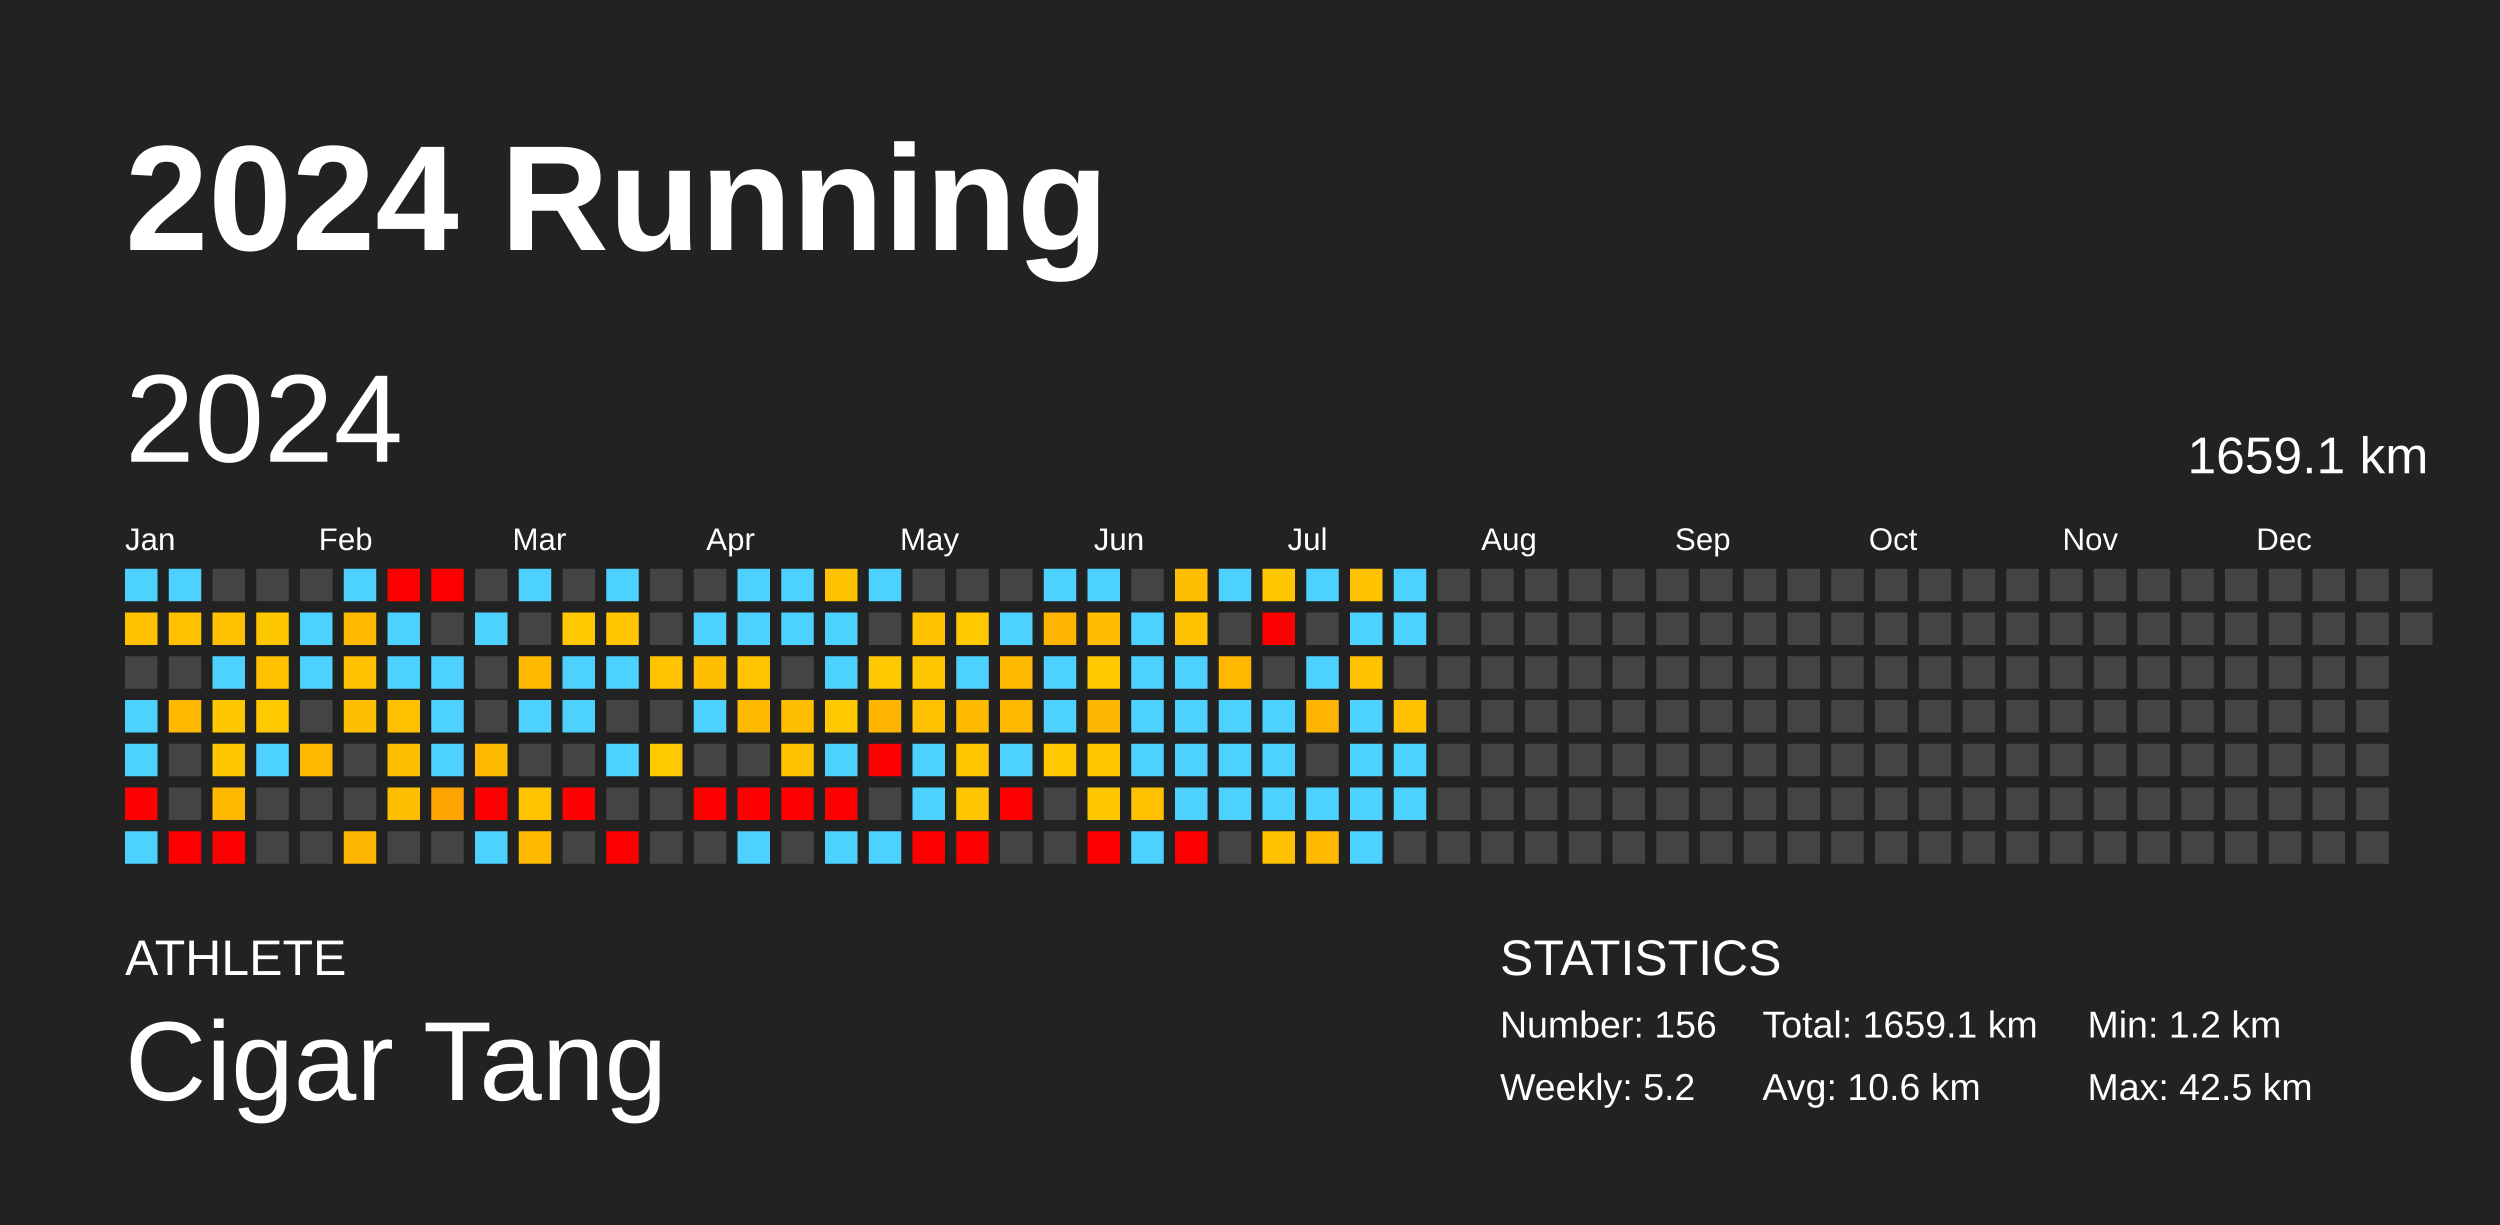
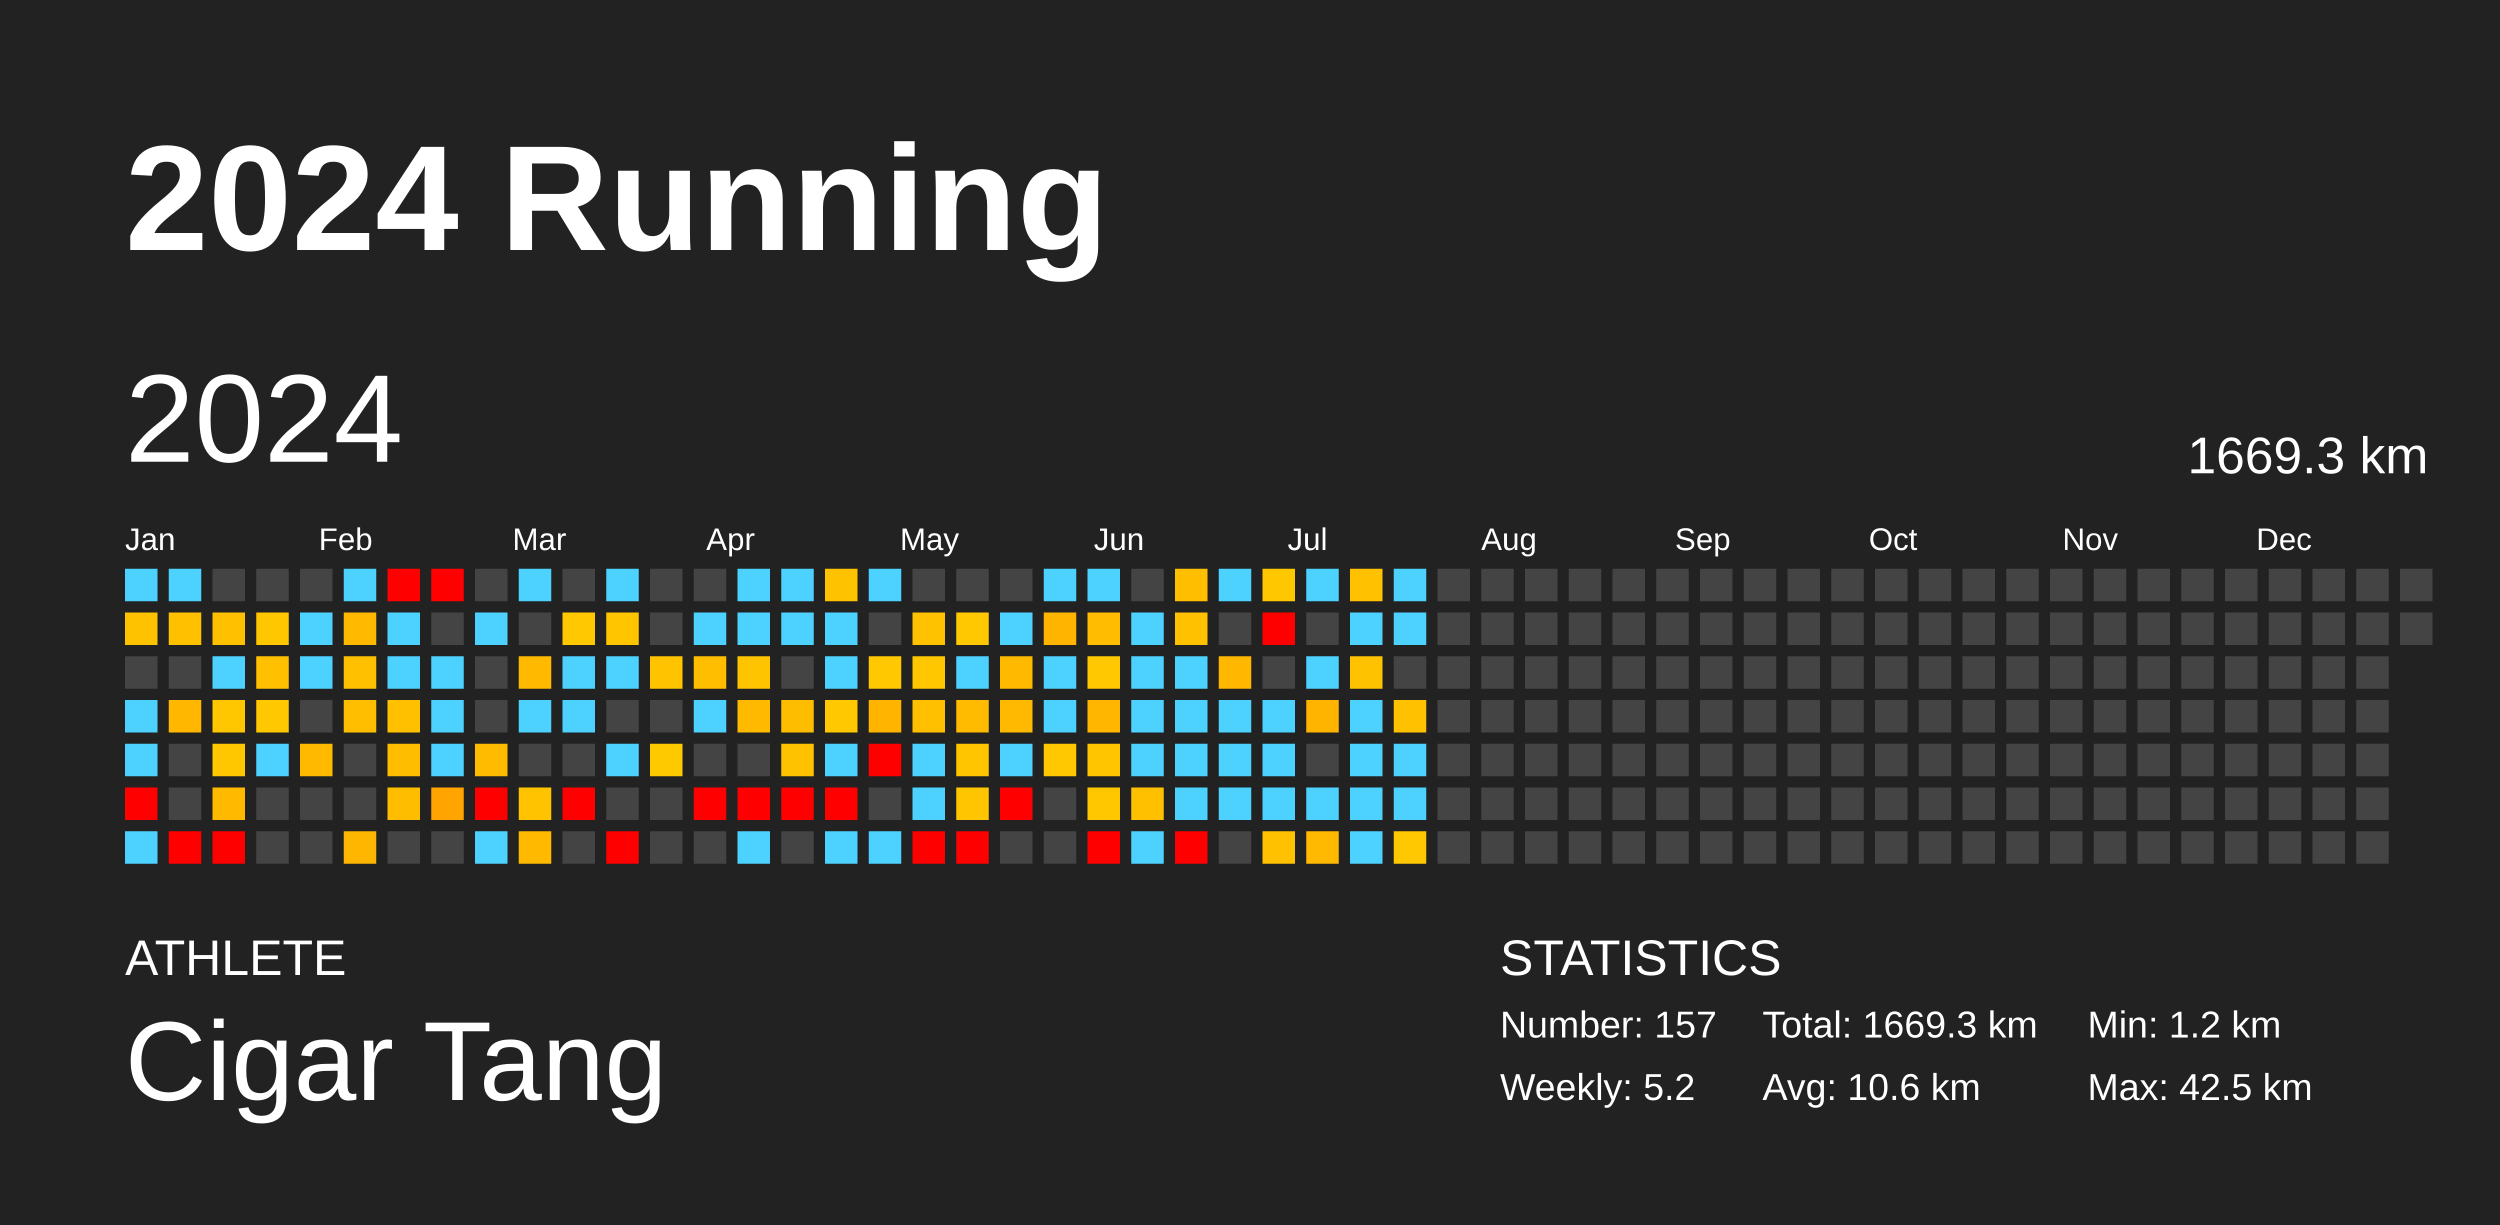
<svg xmlns="http://www.w3.org/2000/svg" baseProfile="full" height="98mm" version="1.1" viewBox="0,0,200,98" width="200mm">
  <defs />
  <rect fill="#222222" height="98" width="200" x="0" y="0" />
  <text fill="#FFFFFF" style="font-size:12px; font-family:Arial; font-weight:bold;" x="10" y="20">2024 Running</text>
  <text fill="#FFFFFF" style="font-size:4px; font-family:Arial" x="10" y="78">ATHLETE</text>
  <text fill="#FFFFFF" style="font-size:9px; font-family:Arial" x="10" y="88">Cigar Tang</text>
  <text fill="#FFFFFF" style="font-size:4px; font-family:Arial" x="120" y="78">STATISTICS</text>
-   <text fill="#FFFFFF" style="font-size:3px; font-family:Arial" x="120" y="83">Number: 156</text>
+   <text fill="#FFFFFF" style="font-size:3px; font-family:Arial" x="120" y="83">Number: 157</text>
  <text fill="#FFFFFF" style="font-size:3px; font-family:Arial" x="120" y="88">Weekly: 5.2</text>
-   <text fill="#FFFFFF" style="font-size:3px; font-family:Arial" x="141" y="83">Total: 1659.1 km</text>
+   <text fill="#FFFFFF" style="font-size:3px; font-family:Arial" x="141" y="83">Total: 1669.3 km</text>
  <text fill="#FFFFFF" style="font-size:3px; font-family:Arial" x="141" y="88">Avg: 10.6 km</text>
  <text fill="#FFFFFF" style="font-size:3px; font-family:Arial" x="167" y="83">Min: 1.2 km</text>
  <text fill="#FFFFFF" style="font-size:3px; font-family:Arial" x="167" y="88">Max: 42.5 km</text>
  <text dominant-baseline="hanging" fill="#FFFFFF" style="font-size:10.0px; font-family:Arial;" x="10" y="30">2024</text>
-   <text dominant-baseline="hanging" fill="#FFFFFF" style="font-size:4.125px; font-family:Arial;" x="175" y="35">1659.1 km</text>
+   <text dominant-baseline="hanging" fill="#FFFFFF" style="font-size:4.125px; font-family:Arial;" x="175" y="35">1669.3 km</text>
  <text fill="#FFFFFF" style="font-size:2.5px; font-family:Arial" x="10.0" y="44">Jan</text>
  <text fill="#FFFFFF" style="font-size:2.5px; font-family:Arial" x="25.5" y="44">Feb</text>
  <text fill="#FFFFFF" style="font-size:2.5px; font-family:Arial" x="41.0" y="44">Mar</text>
  <text fill="#FFFFFF" style="font-size:2.5px; font-family:Arial" x="56.5" y="44">Apr</text>
  <text fill="#FFFFFF" style="font-size:2.5px; font-family:Arial" x="72.0" y="44">May</text>
  <text fill="#FFFFFF" style="font-size:2.5px; font-family:Arial" x="87.5" y="44">Jun</text>
  <text fill="#FFFFFF" style="font-size:2.5px; font-family:Arial" x="103.0" y="44">Jul</text>
  <text fill="#FFFFFF" style="font-size:2.5px; font-family:Arial" x="118.5" y="44">Aug</text>
  <text fill="#FFFFFF" style="font-size:2.5px; font-family:Arial" x="134.0" y="44">Sep</text>
  <text fill="#FFFFFF" style="font-size:2.5px; font-family:Arial" x="149.5" y="44">Oct</text>
  <text fill="#FFFFFF" style="font-size:2.5px; font-family:Arial" x="165.0" y="44">Nov</text>
  <text fill="#FFFFFF" style="font-size:2.5px; font-family:Arial" x="180.5" y="44">Dec</text>
  <rect fill="#4dd2ff" height="2.6" width="2.6" x="10.0" y="45.5" />
  <rect fill="#ffc200" height="2.6" width="2.6" x="10.0" y="49.0" />
  <rect fill="#444444" height="2.6" width="2.6" x="10.0" y="52.5" />
  <rect fill="#4dd2ff" height="2.6" width="2.6" x="10.0" y="56.0" />
  <rect fill="#4dd2ff" height="2.6" width="2.6" x="10.0" y="59.5" />
  <rect fill="red" height="2.6" width="2.6" x="10.0" y="63.0" />
  <rect fill="#4dd2ff" height="2.6" width="2.6" x="10.0" y="66.5" />
  <rect fill="#4dd2ff" height="2.6" width="2.6" x="13.5" y="45.5" />
  <rect fill="#ffc000" height="2.6" width="2.6" x="13.5" y="49.0" />
  <rect fill="#444444" height="2.6" width="2.6" x="13.5" y="52.5" />
  <rect fill="#ffb700" height="2.6" width="2.6" x="13.5" y="56.0" />
  <rect fill="#444444" height="2.6" width="2.6" x="13.5" y="59.5" />
  <rect fill="#444444" height="2.6" width="2.6" x="13.5" y="63.0" />
  <rect fill="red" height="2.6" width="2.6" x="13.5" y="66.5" />
  <rect fill="#444444" height="2.6" width="2.6" x="17.0" y="45.5" />
  <rect fill="#ffc000" height="2.6" width="2.6" x="17.0" y="49.0" />
  <rect fill="#4dd2ff" height="2.6" width="2.6" x="17.0" y="52.5" />
  <rect fill="#ffc700" height="2.6" width="2.6" x="17.0" y="56.0" />
  <rect fill="#ffc700" height="2.6" width="2.6" x="17.0" y="59.5" />
  <rect fill="#ffba00" height="2.6" width="2.6" x="17.0" y="63.0" />
  <rect fill="red" height="2.6" width="2.6" x="17.0" y="66.5" />
  <rect fill="#444444" height="2.6" width="2.6" x="20.5" y="45.5" />
  <rect fill="#ffc700" height="2.6" width="2.6" x="20.5" y="49.0" />
  <rect fill="#ffc000" height="2.6" width="2.6" x="20.5" y="52.5" />
  <rect fill="#ffc800" height="2.6" width="2.6" x="20.5" y="56.0" />
  <rect fill="#4dd2ff" height="2.6" width="2.6" x="20.5" y="59.5" />
  <rect fill="#444444" height="2.6" width="2.6" x="20.5" y="63.0" />
  <rect fill="#444444" height="2.6" width="2.6" x="20.5" y="66.5" />
  <rect fill="#444444" height="2.6" width="2.6" x="24.0" y="45.5" />
  <rect fill="#4dd2ff" height="2.6" width="2.6" x="24.0" y="49.0" />
  <rect fill="#4dd2ff" height="2.6" width="2.6" x="24.0" y="52.5" />
  <rect fill="#444444" height="2.6" width="2.6" x="24.0" y="56.0" />
  <rect fill="#ffba00" height="2.6" width="2.6" x="24.0" y="59.5" />
  <rect fill="#444444" height="2.6" width="2.6" x="24.0" y="63.0" />
  <rect fill="#444444" height="2.6" width="2.6" x="24.0" y="66.5" />
  <rect fill="#4dd2ff" height="2.6" width="2.6" x="27.5" y="45.5" />
  <rect fill="#ffba00" height="2.6" width="2.6" x="27.5" y="49.0" />
  <rect fill="#ffc000" height="2.6" width="2.6" x="27.5" y="52.5" />
  <rect fill="#ffbf00" height="2.6" width="2.6" x="27.5" y="56.0" />
  <rect fill="#444444" height="2.6" width="2.6" x="27.5" y="59.5" />
  <rect fill="#444444" height="2.6" width="2.6" x="27.5" y="63.0" />
  <rect fill="#ffb600" height="2.6" width="2.6" x="27.5" y="66.5" />
  <rect fill="red" height="2.6" width="2.6" x="31.0" y="45.5" />
  <rect fill="#4dd2ff" height="2.6" width="2.6" x="31.0" y="49.0" />
  <rect fill="#4dd2ff" height="2.6" width="2.6" x="31.0" y="52.5" />
  <rect fill="#ffc000" height="2.6" width="2.6" x="31.0" y="56.0" />
  <rect fill="#ffbd00" height="2.6" width="2.6" x="31.0" y="59.5" />
  <rect fill="#ffbd00" height="2.6" width="2.6" x="31.0" y="63.0" />
  <rect fill="#444444" height="2.6" width="2.6" x="31.0" y="66.5" />
  <rect fill="red" height="2.6" width="2.6" x="34.5" y="45.5" />
  <rect fill="#444444" height="2.6" width="2.6" x="34.5" y="49.0" />
  <rect fill="#4dd2ff" height="2.6" width="2.6" x="34.5" y="52.5" />
  <rect fill="#4dd2ff" height="2.6" width="2.6" x="34.5" y="56.0" />
  <rect fill="#4dd2ff" height="2.6" width="2.6" x="34.5" y="59.5" />
  <rect fill="#ffa400" height="2.6" width="2.6" x="34.5" y="63.0" />
  <rect fill="#444444" height="2.6" width="2.6" x="34.5" y="66.5" />
  <rect fill="#444444" height="2.6" width="2.6" x="38.0" y="45.5" />
  <rect fill="#4dd2ff" height="2.6" width="2.6" x="38.0" y="49.0" />
  <rect fill="#444444" height="2.6" width="2.6" x="38.0" y="52.5" />
  <rect fill="#444444" height="2.6" width="2.6" x="38.0" y="56.0" />
  <rect fill="#ffbb00" height="2.6" width="2.6" x="38.0" y="59.5" />
  <rect fill="red" height="2.6" width="2.6" x="38.0" y="63.0" />
  <rect fill="#4dd2ff" height="2.6" width="2.6" x="38.0" y="66.5" />
  <rect fill="#4dd2ff" height="2.6" width="2.6" x="41.5" y="45.5" />
  <rect fill="#444444" height="2.6" width="2.6" x="41.5" y="49.0" />
  <rect fill="#ffba00" height="2.6" width="2.6" x="41.5" y="52.5" />
  <rect fill="#4dd2ff" height="2.6" width="2.6" x="41.5" y="56.0" />
  <rect fill="#444444" height="2.6" width="2.6" x="41.5" y="59.5" />
  <rect fill="#ffc300" height="2.6" width="2.6" x="41.5" y="63.0" />
  <rect fill="#ffba00" height="2.6" width="2.6" x="41.5" y="66.5" />
  <rect fill="#444444" height="2.6" width="2.6" x="45.0" y="45.5" />
  <rect fill="#ffc800" height="2.6" width="2.6" x="45.0" y="49.0" />
  <rect fill="#4dd2ff" height="2.6" width="2.6" x="45.0" y="52.5" />
  <rect fill="#4dd2ff" height="2.6" width="2.6" x="45.0" y="56.0" />
  <rect fill="#444444" height="2.6" width="2.6" x="45.0" y="59.5" />
  <rect fill="red" height="2.6" width="2.6" x="45.0" y="63.0" />
  <rect fill="#444444" height="2.6" width="2.6" x="45.0" y="66.5" />
  <rect fill="#4dd2ff" height="2.6" width="2.6" x="48.5" y="45.5" />
  <rect fill="#ffc600" height="2.6" width="2.6" x="48.5" y="49.0" />
  <rect fill="#4dd2ff" height="2.6" width="2.6" x="48.5" y="52.5" />
  <rect fill="#444444" height="2.6" width="2.6" x="48.5" y="56.0" />
  <rect fill="#4dd2ff" height="2.6" width="2.6" x="48.5" y="59.5" />
  <rect fill="#444444" height="2.6" width="2.6" x="48.5" y="63.0" />
  <rect fill="red" height="2.6" width="2.6" x="48.5" y="66.5" />
  <rect fill="#444444" height="2.6" width="2.6" x="52.0" y="45.5" />
  <rect fill="#444444" height="2.6" width="2.6" x="52.0" y="49.0" />
  <rect fill="#ffc300" height="2.6" width="2.6" x="52.0" y="52.5" />
  <rect fill="#444444" height="2.6" width="2.6" x="52.0" y="56.0" />
  <rect fill="#ffc900" height="2.6" width="2.6" x="52.0" y="59.5" />
  <rect fill="#444444" height="2.6" width="2.6" x="52.0" y="63.0" />
  <rect fill="#444444" height="2.6" width="2.6" x="52.0" y="66.5" />
  <rect fill="#444444" height="2.6" width="2.6" x="55.5" y="45.5" />
  <rect fill="#4dd2ff" height="2.6" width="2.6" x="55.5" y="49.0" />
  <rect fill="#ffbf00" height="2.6" width="2.6" x="55.5" y="52.5" />
  <rect fill="#4dd2ff" height="2.6" width="2.6" x="55.5" y="56.0" />
  <rect fill="#444444" height="2.6" width="2.6" x="55.5" y="59.5" />
  <rect fill="red" height="2.6" width="2.6" x="55.5" y="63.0" />
  <rect fill="#444444" height="2.6" width="2.6" x="55.5" y="66.5" />
  <rect fill="#4dd2ff" height="2.6" width="2.6" x="59.0" y="45.5" />
  <rect fill="#4dd2ff" height="2.6" width="2.6" x="59.0" y="49.0" />
  <rect fill="#ffc400" height="2.6" width="2.6" x="59.0" y="52.5" />
  <rect fill="#ffba00" height="2.6" width="2.6" x="59.0" y="56.0" />
  <rect fill="#444444" height="2.6" width="2.6" x="59.0" y="59.5" />
  <rect fill="red" height="2.6" width="2.6" x="59.0" y="63.0" />
  <rect fill="#4dd2ff" height="2.6" width="2.6" x="59.0" y="66.5" />
  <rect fill="#4dd2ff" height="2.6" width="2.6" x="62.5" y="45.5" />
  <rect fill="#4dd2ff" height="2.6" width="2.6" x="62.5" y="49.0" />
  <rect fill="#444444" height="2.6" width="2.6" x="62.5" y="52.5" />
  <rect fill="#ffbd00" height="2.6" width="2.6" x="62.5" y="56.0" />
  <rect fill="#ffc200" height="2.6" width="2.6" x="62.5" y="59.5" />
  <rect fill="red" height="2.6" width="2.6" x="62.5" y="63.0" />
  <rect fill="#444444" height="2.6" width="2.6" x="62.5" y="66.5" />
  <rect fill="#ffc200" height="2.6" width="2.6" x="66.0" y="45.5" />
  <rect fill="#4dd2ff" height="2.6" width="2.6" x="66.0" y="49.0" />
  <rect fill="#4dd2ff" height="2.6" width="2.6" x="66.0" y="52.5" />
  <rect fill="#ffc800" height="2.6" width="2.6" x="66.0" y="56.0" />
  <rect fill="#4dd2ff" height="2.6" width="2.6" x="66.0" y="59.5" />
  <rect fill="red" height="2.6" width="2.6" x="66.0" y="63.0" />
  <rect fill="#4dd2ff" height="2.6" width="2.6" x="66.0" y="66.5" />
  <rect fill="#4dd2ff" height="2.6" width="2.6" x="69.5" y="45.5" />
  <rect fill="#444444" height="2.6" width="2.6" x="69.5" y="49.0" />
  <rect fill="#ffc800" height="2.6" width="2.6" x="69.5" y="52.5" />
  <rect fill="#ffb500" height="2.6" width="2.6" x="69.5" y="56.0" />
  <rect fill="red" height="2.6" width="2.6" x="69.5" y="59.5" />
  <rect fill="#444444" height="2.6" width="2.6" x="69.5" y="63.0" />
  <rect fill="#4dd2ff" height="2.6" width="2.6" x="69.5" y="66.5" />
  <rect fill="#444444" height="2.6" width="2.6" x="73.0" y="45.5" />
  <rect fill="#ffc200" height="2.6" width="2.6" x="73.0" y="49.0" />
  <rect fill="#ffc700" height="2.6" width="2.6" x="73.0" y="52.5" />
  <rect fill="#ffc000" height="2.6" width="2.6" x="73.0" y="56.0" />
  <rect fill="#4dd2ff" height="2.6" width="2.6" x="73.0" y="59.5" />
  <rect fill="#4dd2ff" height="2.6" width="2.6" x="73.0" y="63.0" />
  <rect fill="red" height="2.6" width="2.6" x="73.0" y="66.5" />
  <rect fill="#444444" height="2.6" width="2.6" x="76.5" y="45.5" />
  <rect fill="#ffc800" height="2.6" width="2.6" x="76.5" y="49.0" />
  <rect fill="#4dd2ff" height="2.6" width="2.6" x="76.5" y="52.5" />
  <rect fill="#ffbb00" height="2.6" width="2.6" x="76.5" y="56.0" />
  <rect fill="#ffc600" height="2.6" width="2.6" x="76.5" y="59.5" />
  <rect fill="#ffc500" height="2.6" width="2.6" x="76.5" y="63.0" />
  <rect fill="red" height="2.6" width="2.6" x="76.5" y="66.5" />
  <rect fill="#444444" height="2.6" width="2.6" x="80.0" y="45.5" />
  <rect fill="#4dd2ff" height="2.6" width="2.6" x="80.0" y="49.0" />
  <rect fill="#ffba00" height="2.6" width="2.6" x="80.0" y="52.5" />
  <rect fill="#ffb900" height="2.6" width="2.6" x="80.0" y="56.0" />
  <rect fill="#4dd2ff" height="2.6" width="2.6" x="80.0" y="59.5" />
  <rect fill="red" height="2.6" width="2.6" x="80.0" y="63.0" />
  <rect fill="#444444" height="2.6" width="2.6" x="80.0" y="66.5" />
  <rect fill="#4dd2ff" height="2.6" width="2.6" x="83.5" y="45.5" />
  <rect fill="#ffb500" height="2.6" width="2.6" x="83.5" y="49.0" />
  <rect fill="#4dd2ff" height="2.6" width="2.6" x="83.5" y="52.5" />
  <rect fill="#4dd2ff" height="2.6" width="2.6" x="83.5" y="56.0" />
  <rect fill="#ffc800" height="2.6" width="2.6" x="83.5" y="59.5" />
  <rect fill="#444444" height="2.6" width="2.6" x="83.5" y="63.0" />
  <rect fill="#444444" height="2.6" width="2.6" x="83.5" y="66.5" />
  <rect fill="#4dd2ff" height="2.6" width="2.6" x="87.0" y="45.5" />
  <rect fill="#ffbc00" height="2.6" width="2.6" x="87.0" y="49.0" />
  <rect fill="#ffc800" height="2.6" width="2.6" x="87.0" y="52.5" />
  <rect fill="#ffb600" height="2.6" width="2.6" x="87.0" y="56.0" />
  <rect fill="#ffc600" height="2.6" width="2.6" x="87.0" y="59.5" />
  <rect fill="#ffc700" height="2.6" width="2.6" x="87.0" y="63.0" />
  <rect fill="red" height="2.6" width="2.6" x="87.0" y="66.5" />
  <rect fill="#444444" height="2.6" width="2.6" x="90.5" y="45.5" />
  <rect fill="#4dd2ff" height="2.6" width="2.6" x="90.5" y="49.0" />
  <rect fill="#4dd2ff" height="2.6" width="2.6" x="90.5" y="52.5" />
  <rect fill="#4dd2ff" height="2.6" width="2.6" x="90.5" y="56.0" />
  <rect fill="#4dd2ff" height="2.6" width="2.6" x="90.5" y="59.5" />
  <rect fill="#ffc000" height="2.6" width="2.6" x="90.5" y="63.0" />
  <rect fill="#4dd2ff" height="2.6" width="2.6" x="90.5" y="66.5" />
  <rect fill="#ffbf00" height="2.6" width="2.6" x="94.0" y="45.5" />
  <rect fill="#ffc100" height="2.6" width="2.6" x="94.0" y="49.0" />
  <rect fill="#4dd2ff" height="2.6" width="2.6" x="94.0" y="52.5" />
  <rect fill="#4dd2ff" height="2.6" width="2.6" x="94.0" y="56.0" />
  <rect fill="#4dd2ff" height="2.6" width="2.6" x="94.0" y="59.5" />
  <rect fill="#4dd2ff" height="2.6" width="2.6" x="94.0" y="63.0" />
  <rect fill="red" height="2.6" width="2.6" x="94.0" y="66.5" />
  <rect fill="#4dd2ff" height="2.6" width="2.6" x="97.5" y="45.5" />
  <rect fill="#444444" height="2.6" width="2.6" x="97.5" y="49.0" />
  <rect fill="#ffb700" height="2.6" width="2.6" x="97.5" y="52.5" />
  <rect fill="#4dd2ff" height="2.6" width="2.6" x="97.5" y="56.0" />
  <rect fill="#4dd2ff" height="2.6" width="2.6" x="97.5" y="59.5" />
  <rect fill="#4dd2ff" height="2.6" width="2.6" x="97.5" y="63.0" />
  <rect fill="#444444" height="2.6" width="2.6" x="97.5" y="66.5" />
  <rect fill="#ffc700" height="2.6" width="2.6" x="101.0" y="45.5" />
  <rect fill="red" height="2.6" width="2.6" x="101.0" y="49.0" />
  <rect fill="#444444" height="2.6" width="2.6" x="101.0" y="52.5" />
  <rect fill="#4dd2ff" height="2.6" width="2.6" x="101.0" y="56.0" />
  <rect fill="#4dd2ff" height="2.6" width="2.6" x="101.0" y="59.5" />
  <rect fill="#4dd2ff" height="2.6" width="2.6" x="101.0" y="63.0" />
  <rect fill="#ffc100" height="2.6" width="2.6" x="101.0" y="66.5" />
  <rect fill="#4dd2ff" height="2.6" width="2.6" x="104.5" y="45.5" />
  <rect fill="#444444" height="2.6" width="2.6" x="104.5" y="49.0" />
  <rect fill="#4dd2ff" height="2.6" width="2.6" x="104.5" y="52.5" />
  <rect fill="#ffb500" height="2.6" width="2.6" x="104.5" y="56.0" />
  <rect fill="#444444" height="2.6" width="2.6" x="104.5" y="59.5" />
  <rect fill="#4dd2ff" height="2.6" width="2.6" x="104.5" y="63.0" />
  <rect fill="#ffb900" height="2.6" width="2.6" x="104.5" y="66.5" />
  <rect fill="#ffc100" height="2.6" width="2.6" x="108.0" y="45.5" />
  <rect fill="#4dd2ff" height="2.6" width="2.6" x="108.0" y="49.0" />
  <rect fill="#ffc200" height="2.6" width="2.6" x="108.0" y="52.5" />
  <rect fill="#4dd2ff" height="2.6" width="2.6" x="108.0" y="56.0" />
  <rect fill="#4dd2ff" height="2.6" width="2.6" x="108.0" y="59.5" />
  <rect fill="#4dd2ff" height="2.6" width="2.6" x="108.0" y="63.0" />
  <rect fill="#4dd2ff" height="2.6" width="2.6" x="108.0" y="66.5" />
  <rect fill="#4dd2ff" height="2.6" width="2.6" x="111.5" y="45.5" />
  <rect fill="#4dd2ff" height="2.6" width="2.6" x="111.5" y="49.0" />
  <rect fill="#444444" height="2.6" width="2.6" x="111.5" y="52.5" />
  <rect fill="#ffc100" height="2.6" width="2.6" x="111.5" y="56.0" />
  <rect fill="#4dd2ff" height="2.6" width="2.6" x="111.5" y="59.5" />
  <rect fill="#4dd2ff" height="2.6" width="2.6" x="111.5" y="63.0" />
-   <rect fill="#444444" height="2.6" width="2.6" x="111.5" y="66.5" />
+   <rect fill="#ffc800" height="2.6" width="2.6" x="111.5" y="66.5" />
  <rect fill="#444444" height="2.6" width="2.6" x="115.0" y="45.5" />
  <rect fill="#444444" height="2.6" width="2.6" x="115.0" y="49.0" />
  <rect fill="#444444" height="2.6" width="2.6" x="115.0" y="52.5" />
  <rect fill="#444444" height="2.6" width="2.6" x="115.0" y="56.0" />
  <rect fill="#444444" height="2.6" width="2.6" x="115.0" y="59.5" />
  <rect fill="#444444" height="2.6" width="2.6" x="115.0" y="63.0" />
  <rect fill="#444444" height="2.6" width="2.6" x="115.0" y="66.5" />
  <rect fill="#444444" height="2.6" width="2.6" x="118.5" y="45.5" />
  <rect fill="#444444" height="2.6" width="2.6" x="118.5" y="49.0" />
  <rect fill="#444444" height="2.6" width="2.6" x="118.5" y="52.5" />
  <rect fill="#444444" height="2.6" width="2.6" x="118.5" y="56.0" />
  <rect fill="#444444" height="2.6" width="2.6" x="118.5" y="59.5" />
  <rect fill="#444444" height="2.6" width="2.6" x="118.5" y="63.0" />
  <rect fill="#444444" height="2.6" width="2.6" x="118.5" y="66.5" />
  <rect fill="#444444" height="2.6" width="2.6" x="122.0" y="45.5" />
  <rect fill="#444444" height="2.6" width="2.6" x="122.0" y="49.0" />
  <rect fill="#444444" height="2.6" width="2.6" x="122.0" y="52.5" />
  <rect fill="#444444" height="2.6" width="2.6" x="122.0" y="56.0" />
  <rect fill="#444444" height="2.6" width="2.6" x="122.0" y="59.5" />
  <rect fill="#444444" height="2.6" width="2.6" x="122.0" y="63.0" />
  <rect fill="#444444" height="2.6" width="2.6" x="122.0" y="66.5" />
  <rect fill="#444444" height="2.6" width="2.6" x="125.5" y="45.5" />
  <rect fill="#444444" height="2.6" width="2.6" x="125.5" y="49.0" />
  <rect fill="#444444" height="2.6" width="2.6" x="125.5" y="52.5" />
  <rect fill="#444444" height="2.6" width="2.6" x="125.5" y="56.0" />
  <rect fill="#444444" height="2.6" width="2.6" x="125.5" y="59.5" />
  <rect fill="#444444" height="2.6" width="2.6" x="125.5" y="63.0" />
  <rect fill="#444444" height="2.6" width="2.6" x="125.5" y="66.5" />
  <rect fill="#444444" height="2.6" width="2.6" x="129.0" y="45.5" />
  <rect fill="#444444" height="2.6" width="2.6" x="129.0" y="49.0" />
  <rect fill="#444444" height="2.6" width="2.6" x="129.0" y="52.5" />
  <rect fill="#444444" height="2.6" width="2.6" x="129.0" y="56.0" />
  <rect fill="#444444" height="2.6" width="2.6" x="129.0" y="59.5" />
  <rect fill="#444444" height="2.6" width="2.6" x="129.0" y="63.0" />
  <rect fill="#444444" height="2.6" width="2.6" x="129.0" y="66.5" />
  <rect fill="#444444" height="2.6" width="2.6" x="132.5" y="45.5" />
  <rect fill="#444444" height="2.6" width="2.6" x="132.5" y="49.0" />
  <rect fill="#444444" height="2.6" width="2.6" x="132.5" y="52.5" />
  <rect fill="#444444" height="2.6" width="2.6" x="132.5" y="56.0" />
  <rect fill="#444444" height="2.6" width="2.6" x="132.5" y="59.5" />
  <rect fill="#444444" height="2.6" width="2.6" x="132.5" y="63.0" />
  <rect fill="#444444" height="2.6" width="2.6" x="132.5" y="66.5" />
  <rect fill="#444444" height="2.6" width="2.6" x="136.0" y="45.5" />
  <rect fill="#444444" height="2.6" width="2.6" x="136.0" y="49.0" />
  <rect fill="#444444" height="2.6" width="2.6" x="136.0" y="52.5" />
  <rect fill="#444444" height="2.6" width="2.6" x="136.0" y="56.0" />
  <rect fill="#444444" height="2.6" width="2.6" x="136.0" y="59.5" />
  <rect fill="#444444" height="2.6" width="2.6" x="136.0" y="63.0" />
  <rect fill="#444444" height="2.6" width="2.6" x="136.0" y="66.5" />
  <rect fill="#444444" height="2.6" width="2.6" x="139.5" y="45.5" />
  <rect fill="#444444" height="2.6" width="2.6" x="139.5" y="49.0" />
  <rect fill="#444444" height="2.6" width="2.6" x="139.5" y="52.5" />
  <rect fill="#444444" height="2.6" width="2.6" x="139.5" y="56.0" />
  <rect fill="#444444" height="2.6" width="2.6" x="139.5" y="59.5" />
  <rect fill="#444444" height="2.6" width="2.6" x="139.5" y="63.0" />
  <rect fill="#444444" height="2.6" width="2.6" x="139.5" y="66.5" />
  <rect fill="#444444" height="2.6" width="2.6" x="143.0" y="45.5" />
  <rect fill="#444444" height="2.6" width="2.6" x="143.0" y="49.0" />
  <rect fill="#444444" height="2.6" width="2.6" x="143.0" y="52.5" />
  <rect fill="#444444" height="2.6" width="2.6" x="143.0" y="56.0" />
  <rect fill="#444444" height="2.6" width="2.6" x="143.0" y="59.5" />
  <rect fill="#444444" height="2.6" width="2.6" x="143.0" y="63.0" />
  <rect fill="#444444" height="2.6" width="2.6" x="143.0" y="66.5" />
  <rect fill="#444444" height="2.6" width="2.6" x="146.5" y="45.5" />
  <rect fill="#444444" height="2.6" width="2.6" x="146.5" y="49.0" />
  <rect fill="#444444" height="2.6" width="2.6" x="146.5" y="52.5" />
  <rect fill="#444444" height="2.6" width="2.6" x="146.5" y="56.0" />
  <rect fill="#444444" height="2.6" width="2.6" x="146.5" y="59.5" />
  <rect fill="#444444" height="2.6" width="2.6" x="146.5" y="63.0" />
  <rect fill="#444444" height="2.6" width="2.6" x="146.5" y="66.5" />
  <rect fill="#444444" height="2.6" width="2.6" x="150.0" y="45.5" />
  <rect fill="#444444" height="2.6" width="2.6" x="150.0" y="49.0" />
  <rect fill="#444444" height="2.6" width="2.6" x="150.0" y="52.5" />
  <rect fill="#444444" height="2.6" width="2.6" x="150.0" y="56.0" />
  <rect fill="#444444" height="2.6" width="2.6" x="150.0" y="59.5" />
  <rect fill="#444444" height="2.6" width="2.6" x="150.0" y="63.0" />
  <rect fill="#444444" height="2.6" width="2.6" x="150.0" y="66.5" />
  <rect fill="#444444" height="2.6" width="2.6" x="153.5" y="45.5" />
  <rect fill="#444444" height="2.6" width="2.6" x="153.5" y="49.0" />
  <rect fill="#444444" height="2.6" width="2.6" x="153.5" y="52.5" />
  <rect fill="#444444" height="2.6" width="2.6" x="153.5" y="56.0" />
  <rect fill="#444444" height="2.6" width="2.6" x="153.5" y="59.5" />
  <rect fill="#444444" height="2.6" width="2.6" x="153.5" y="63.0" />
  <rect fill="#444444" height="2.6" width="2.6" x="153.5" y="66.5" />
  <rect fill="#444444" height="2.6" width="2.6" x="157.0" y="45.5" />
  <rect fill="#444444" height="2.6" width="2.6" x="157.0" y="49.0" />
  <rect fill="#444444" height="2.6" width="2.6" x="157.0" y="52.5" />
  <rect fill="#444444" height="2.6" width="2.6" x="157.0" y="56.0" />
  <rect fill="#444444" height="2.6" width="2.6" x="157.0" y="59.5" />
  <rect fill="#444444" height="2.6" width="2.6" x="157.0" y="63.0" />
  <rect fill="#444444" height="2.6" width="2.6" x="157.0" y="66.5" />
  <rect fill="#444444" height="2.6" width="2.6" x="160.5" y="45.5" />
  <rect fill="#444444" height="2.6" width="2.6" x="160.5" y="49.0" />
  <rect fill="#444444" height="2.6" width="2.6" x="160.5" y="52.5" />
  <rect fill="#444444" height="2.6" width="2.6" x="160.5" y="56.0" />
  <rect fill="#444444" height="2.6" width="2.6" x="160.5" y="59.5" />
  <rect fill="#444444" height="2.6" width="2.6" x="160.5" y="63.0" />
  <rect fill="#444444" height="2.6" width="2.6" x="160.5" y="66.5" />
  <rect fill="#444444" height="2.6" width="2.6" x="164.0" y="45.5" />
  <rect fill="#444444" height="2.6" width="2.6" x="164.0" y="49.0" />
  <rect fill="#444444" height="2.6" width="2.6" x="164.0" y="52.5" />
  <rect fill="#444444" height="2.6" width="2.6" x="164.0" y="56.0" />
  <rect fill="#444444" height="2.6" width="2.6" x="164.0" y="59.5" />
  <rect fill="#444444" height="2.6" width="2.6" x="164.0" y="63.0" />
  <rect fill="#444444" height="2.6" width="2.6" x="164.0" y="66.5" />
  <rect fill="#444444" height="2.6" width="2.6" x="167.5" y="45.5" />
  <rect fill="#444444" height="2.6" width="2.6" x="167.5" y="49.0" />
  <rect fill="#444444" height="2.6" width="2.6" x="167.5" y="52.5" />
  <rect fill="#444444" height="2.6" width="2.6" x="167.5" y="56.0" />
  <rect fill="#444444" height="2.6" width="2.6" x="167.5" y="59.5" />
  <rect fill="#444444" height="2.6" width="2.6" x="167.5" y="63.0" />
  <rect fill="#444444" height="2.6" width="2.6" x="167.5" y="66.5" />
  <rect fill="#444444" height="2.6" width="2.6" x="171.0" y="45.5" />
  <rect fill="#444444" height="2.6" width="2.6" x="171.0" y="49.0" />
  <rect fill="#444444" height="2.6" width="2.6" x="171.0" y="52.5" />
  <rect fill="#444444" height="2.6" width="2.6" x="171.0" y="56.0" />
  <rect fill="#444444" height="2.6" width="2.6" x="171.0" y="59.5" />
  <rect fill="#444444" height="2.6" width="2.6" x="171.0" y="63.0" />
  <rect fill="#444444" height="2.6" width="2.6" x="171.0" y="66.5" />
  <rect fill="#444444" height="2.6" width="2.6" x="174.5" y="45.5" />
  <rect fill="#444444" height="2.6" width="2.6" x="174.5" y="49.0" />
  <rect fill="#444444" height="2.6" width="2.6" x="174.5" y="52.5" />
  <rect fill="#444444" height="2.6" width="2.6" x="174.5" y="56.0" />
  <rect fill="#444444" height="2.6" width="2.6" x="174.5" y="59.5" />
  <rect fill="#444444" height="2.6" width="2.6" x="174.5" y="63.0" />
  <rect fill="#444444" height="2.6" width="2.6" x="174.5" y="66.5" />
  <rect fill="#444444" height="2.6" width="2.6" x="178.0" y="45.5" />
  <rect fill="#444444" height="2.6" width="2.6" x="178.0" y="49.0" />
  <rect fill="#444444" height="2.6" width="2.6" x="178.0" y="52.5" />
  <rect fill="#444444" height="2.6" width="2.6" x="178.0" y="56.0" />
  <rect fill="#444444" height="2.6" width="2.6" x="178.0" y="59.5" />
  <rect fill="#444444" height="2.6" width="2.6" x="178.0" y="63.0" />
  <rect fill="#444444" height="2.6" width="2.6" x="178.0" y="66.5" />
  <rect fill="#444444" height="2.6" width="2.6" x="181.5" y="45.5" />
  <rect fill="#444444" height="2.6" width="2.6" x="181.5" y="49.0" />
  <rect fill="#444444" height="2.6" width="2.6" x="181.5" y="52.5" />
  <rect fill="#444444" height="2.6" width="2.6" x="181.5" y="56.0" />
  <rect fill="#444444" height="2.6" width="2.6" x="181.5" y="59.5" />
  <rect fill="#444444" height="2.6" width="2.6" x="181.5" y="63.0" />
  <rect fill="#444444" height="2.6" width="2.6" x="181.5" y="66.5" />
  <rect fill="#444444" height="2.6" width="2.6" x="185.0" y="45.5" />
  <rect fill="#444444" height="2.6" width="2.6" x="185.0" y="49.0" />
  <rect fill="#444444" height="2.6" width="2.6" x="185.0" y="52.5" />
  <rect fill="#444444" height="2.6" width="2.6" x="185.0" y="56.0" />
  <rect fill="#444444" height="2.6" width="2.6" x="185.0" y="59.5" />
  <rect fill="#444444" height="2.6" width="2.6" x="185.0" y="63.0" />
  <rect fill="#444444" height="2.6" width="2.6" x="185.0" y="66.5" />
  <rect fill="#444444" height="2.6" width="2.6" x="188.5" y="45.5" />
  <rect fill="#444444" height="2.6" width="2.6" x="188.5" y="49.0" />
  <rect fill="#444444" height="2.6" width="2.6" x="188.5" y="52.5" />
  <rect fill="#444444" height="2.6" width="2.6" x="188.5" y="56.0" />
  <rect fill="#444444" height="2.6" width="2.6" x="188.5" y="59.5" />
  <rect fill="#444444" height="2.6" width="2.6" x="188.5" y="63.0" />
  <rect fill="#444444" height="2.6" width="2.6" x="188.5" y="66.5" />
  <rect fill="#444444" height="2.6" width="2.6" x="192.0" y="45.5" />
  <rect fill="#444444" height="2.6" width="2.6" x="192.0" y="49.0" />
</svg>
